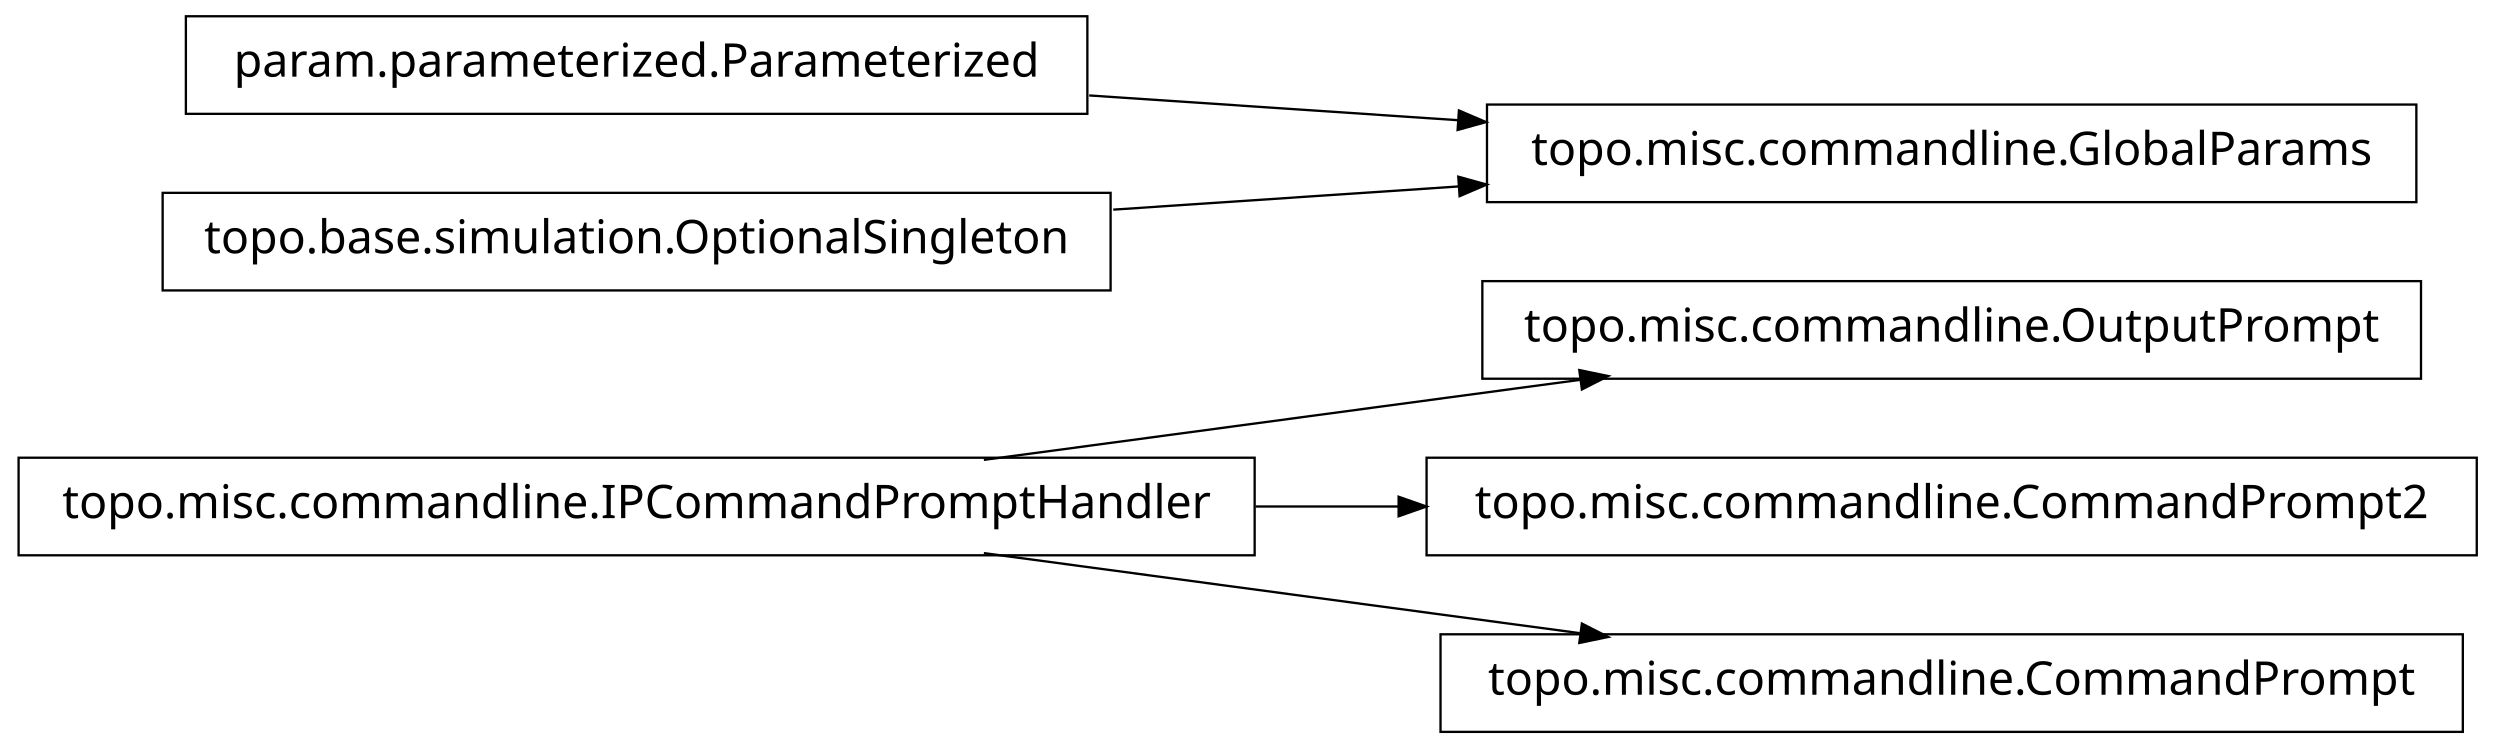
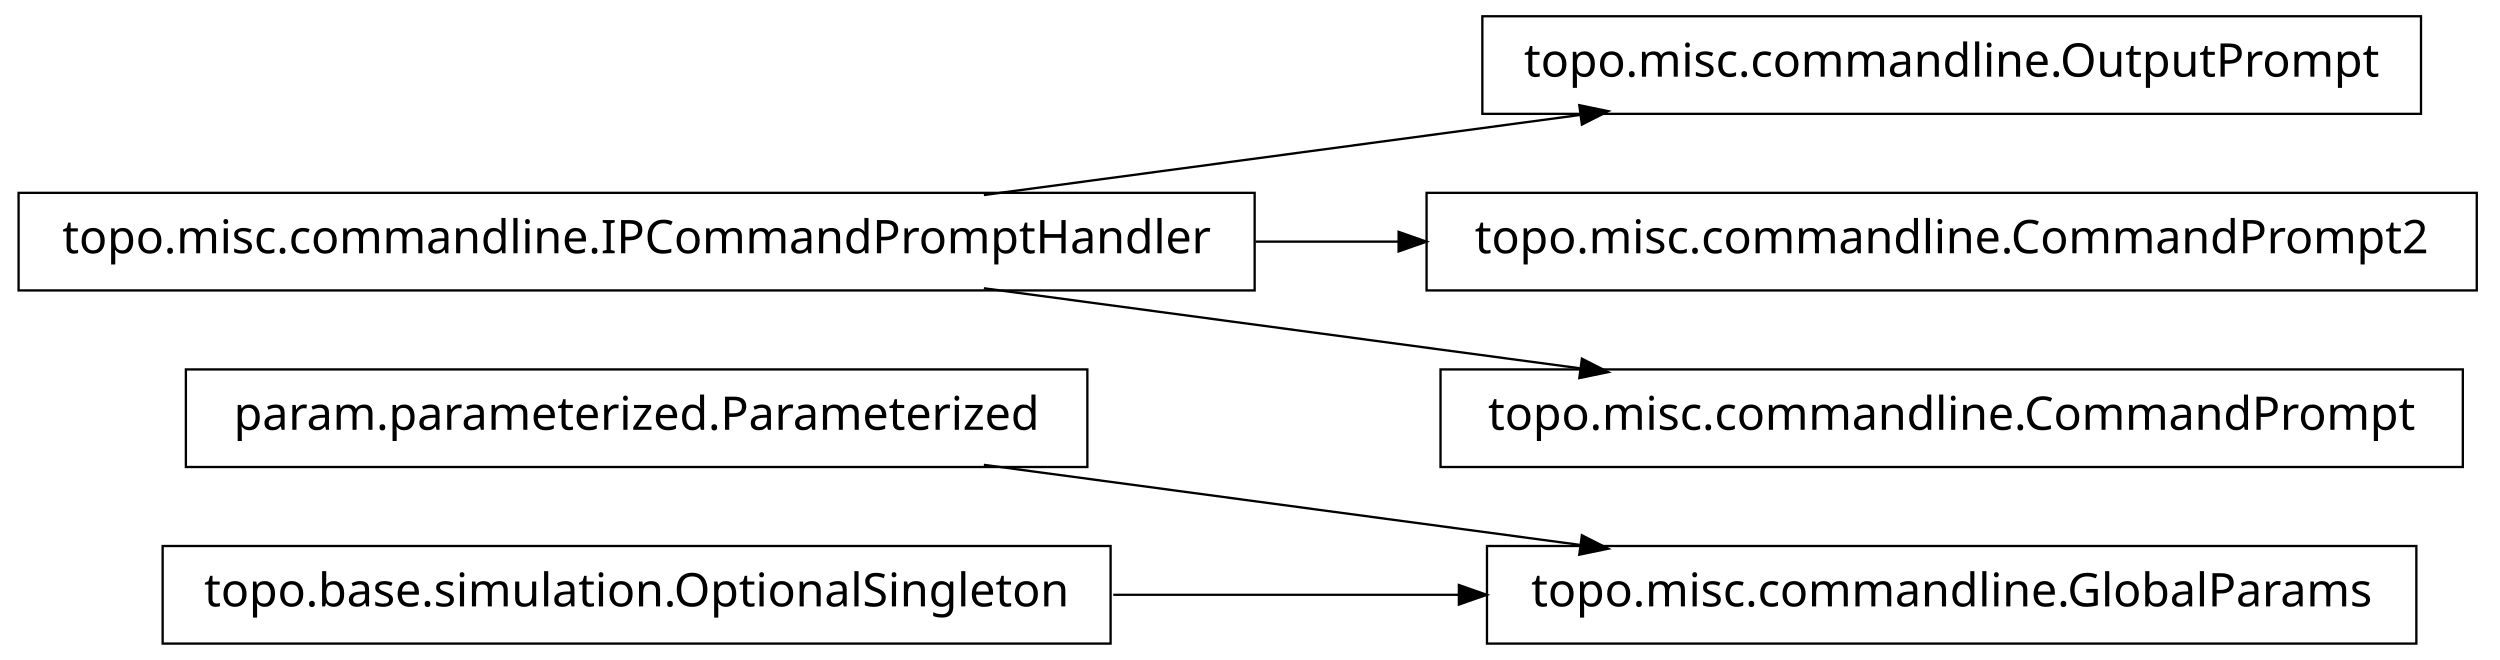
- <svg xmlns="http://www.w3.org/2000/svg" width="538pt" height="161pt" viewBox="0.00 0.00 538.00 161.00">
-   <g id="graph1" class="graph" transform="scale(1 1) rotate(0) translate(4 157)">
-     <polygon fill="white" stroke="white" points="-4,5 -4,-157 535,-157 535,5 -4,5" />
+ <svg xmlns="http://www.w3.org/2000/svg" width="538pt" height="142pt" viewBox="0.00 0.00 538.00 142.00">
+   <g id="graph1" class="graph" transform="scale(1 1) rotate(0) translate(4 138)">
+     <polygon fill="white" stroke="white" points="-4,5 -4,-138 535,-138 535,5 -4,5" />
    <g id="node1" class="node">
-       <polygon fill="none" stroke="black" stroke-width="0.5" points="266,-58.5 1.42109e-13,-58.5 0,-37.5 266,-37.5 266,-58.5" />
-       <text text-anchor="middle" x="133" y="-45.5" font-family="Vera" font-size="10.00">topo.misc.commandline.IPCommandPromptHandler</text>
+       <polygon fill="none" stroke="black" stroke-width="0.5" points="516,-20.5 316,-20.5 316,0.5 516,0.5 516,-20.5" />
+       <text text-anchor="middle" x="416" y="-7.5" font-family="Vera" font-size="10.00">topo.misc.commandline.GlobalParams</text>
    </g>
    <g id="node2" class="node">
-       <polygon fill="none" stroke="black" stroke-width="0.5" points="517,-96.5 315,-96.5 315,-75.5 517,-75.5 517,-96.5" />
-       <text text-anchor="middle" x="416" y="-83.5" font-family="Vera" font-size="10.00">topo.misc.commandline.OutputPrompt</text>
+       <polygon fill="none" stroke="black" stroke-width="0.5" points="230,-58.5 36,-58.5 36,-37.5 230,-37.5 230,-58.5" />
+       <text text-anchor="middle" x="133" y="-45.5" font-family="Vera" font-size="10.00">param.parameterized.Parameterized</text>
    </g>
    <g id="edge2" class="edge">
-       <path fill="none" stroke="black" stroke-width="0.5" d="M207.725,-58.034C247.219,-63.337 295.718,-69.849 335.976,-75.255" />
-       <polygon fill="black" stroke="black" points="336.159,-77.045 341.347,-75.976 336.625,-73.576 336.159,-77.045" />
-     </g>
-     <g id="node4" class="node">
-       <polygon fill="none" stroke="black" stroke-width="0.5" points="529,-58.5 303,-58.5 303,-37.5 529,-37.5 529,-58.5" />
-       <text text-anchor="middle" x="416" y="-45.5" font-family="Vera" font-size="10.00">topo.misc.commandline.CommandPrompt2</text>
-     </g>
-     <g id="edge4" class="edge">
-       <path fill="none" stroke="black" stroke-width="0.5" d="M266.213,-48C276.562,-48 286.97,-48 297.216,-48" />
-       <polygon fill="black" stroke="black" points="297.231,-49.75 302.231,-48 297.231,-46.25 297.231,-49.75" />
-     </g>
-     <g id="node6" class="node">
-       <polygon fill="none" stroke="black" stroke-width="0.5" points="526,-20.5 306,-20.5 306,0.5 526,0.5 526,-20.5" />
-       <text text-anchor="middle" x="416" y="-7.5" font-family="Vera" font-size="10.00">topo.misc.commandline.CommandPrompt</text>
-     </g>
-     <g id="edge6" class="edge">
      <path fill="none" stroke="black" stroke-width="0.5" d="M207.725,-37.966C247.219,-32.663 295.718,-26.151 335.976,-20.745" />
      <polygon fill="black" stroke="black" points="336.625,-22.424 341.347,-20.024 336.159,-18.955 336.625,-22.424" />
    </g>
-     <g id="node8" class="node">
-       <polygon fill="none" stroke="black" stroke-width="0.5" points="516,-134.5 316,-134.5 316,-113.5 516,-113.5 516,-134.5" />
-       <text text-anchor="middle" x="416" y="-121.5" font-family="Vera" font-size="10.00">topo.misc.commandline.GlobalParams</text>
+     <g id="node4" class="node">
+       <polygon fill="none" stroke="black" stroke-width="0.5" points="235,-20.5 31,-20.5 31,0.5 235,0.5 235,-20.5" />
+       <text text-anchor="middle" x="133" y="-7.5" font-family="Vera" font-size="10.00">topo.base.simulation.OptionalSingleton</text>
+     </g>
+     <g id="edge4" class="edge">
+       <path fill="none" stroke="black" stroke-width="0.5" d="M235.57,-10C259.789,-10 285.658,-10 310.025,-10" />
+       <polygon fill="black" stroke="black" points="310.201,-11.75 315.2,-10 310.2,-8.25 310.201,-11.75" />
+     </g>
+     <g id="node6" class="node">
+       <polygon fill="none" stroke="black" stroke-width="0.5" points="517,-134.5 315,-134.5 315,-113.5 517,-113.5 517,-134.5" />
+       <text text-anchor="middle" x="416" y="-121.5" font-family="Vera" font-size="10.00">topo.misc.commandline.OutputPrompt</text>
+     </g>
+     <g id="node7" class="node">
+       <polygon fill="none" stroke="black" stroke-width="0.5" points="266,-96.5 1.42109e-13,-96.5 0,-75.5 266,-75.5 266,-96.5" />
+       <text text-anchor="middle" x="133" y="-83.5" font-family="Vera" font-size="10.00">topo.misc.commandline.IPCommandPromptHandler</text>
+     </g>
+     <g id="edge6" class="edge">
+       <path fill="none" stroke="black" stroke-width="0.5" d="M207.725,-96.034C247.219,-101.337 295.718,-107.849 335.976,-113.255" />
+       <polygon fill="black" stroke="black" points="336.159,-115.045 341.347,-113.976 336.625,-111.576 336.159,-115.045" />
    </g>
    <g id="node9" class="node">
-       <polygon fill="none" stroke="black" stroke-width="0.5" points="230,-153.5 36,-153.5 36,-132.5 230,-132.5 230,-153.5" />
-       <text text-anchor="middle" x="133" y="-140.5" font-family="Vera" font-size="10.00">param.parameterized.Parameterized</text>
+       <polygon fill="none" stroke="black" stroke-width="0.5" points="529,-96.5 303,-96.5 303,-75.5 529,-75.5 529,-96.5" />
+       <text text-anchor="middle" x="416" y="-83.5" font-family="Vera" font-size="10.00">topo.misc.commandline.CommandPrompt2</text>
    </g>
    <g id="edge8" class="edge">
-       <path fill="none" stroke="black" stroke-width="0.5" d="M230.393,-136.461C256.024,-134.74 283.802,-132.876 309.868,-131.125" />
-       <polygon fill="black" stroke="black" points="310.186,-132.858 315.057,-130.777 309.951,-129.366 310.186,-132.858" />
+       <path fill="none" stroke="black" stroke-width="0.5" d="M266.213,-86C276.562,-86 286.97,-86 297.216,-86" />
+       <polygon fill="black" stroke="black" points="297.231,-87.75 302.231,-86 297.231,-84.25 297.231,-87.75" />
    </g>
    <g id="node11" class="node">
-       <polygon fill="none" stroke="black" stroke-width="0.5" points="235,-115.5 31,-115.5 31,-94.5 235,-94.5 235,-115.5" />
-       <text text-anchor="middle" x="133" y="-102.5" font-family="Vera" font-size="10.00">topo.base.simulation.OptionalSingleton</text>
+       <polygon fill="none" stroke="black" stroke-width="0.5" points="526,-58.5 306,-58.5 306,-37.5 526,-37.5 526,-58.5" />
+       <text text-anchor="middle" x="416" y="-45.5" font-family="Vera" font-size="10.00">topo.misc.commandline.CommandPrompt</text>
    </g>
    <g id="edge10" class="edge">
-       <path fill="none" stroke="black" stroke-width="0.5" d="M235.57,-111.886C259.789,-113.512 285.658,-115.249 310.025,-116.885" />
-       <polygon fill="black" stroke="black" points="310.094,-118.644 315.2,-117.233 310.329,-115.151 310.094,-118.644" />
+       <path fill="none" stroke="black" stroke-width="0.5" d="M207.725,-75.966C247.219,-70.663 295.718,-64.151 335.976,-58.745" />
+       <polygon fill="black" stroke="black" points="336.625,-60.424 341.347,-58.024 336.159,-56.955 336.625,-60.424" />
    </g>
  </g>
</svg>
